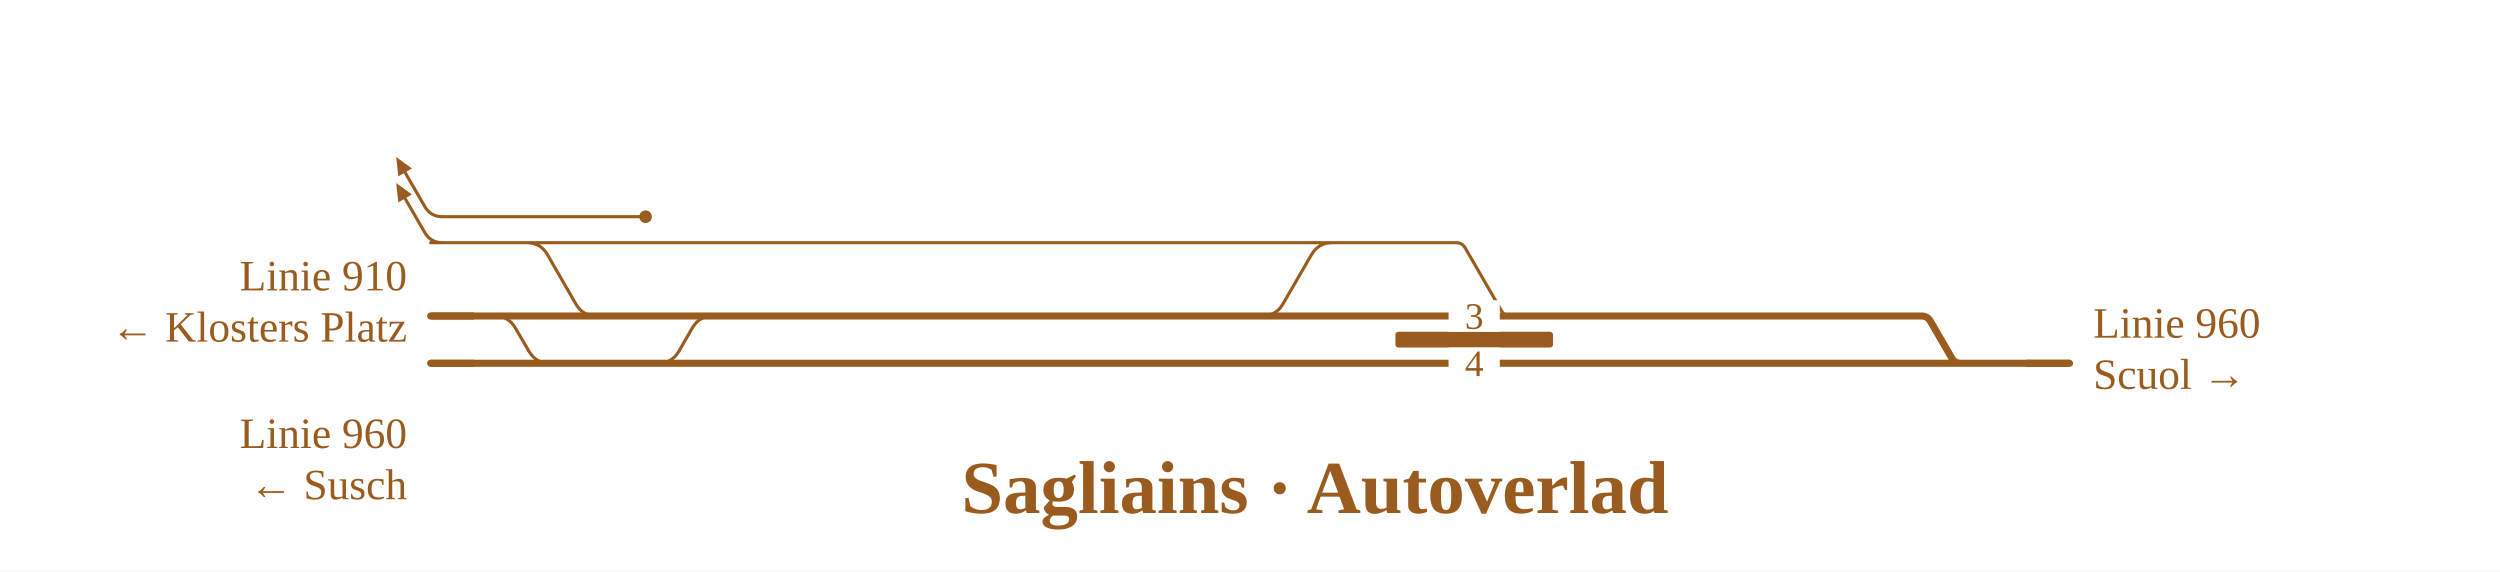
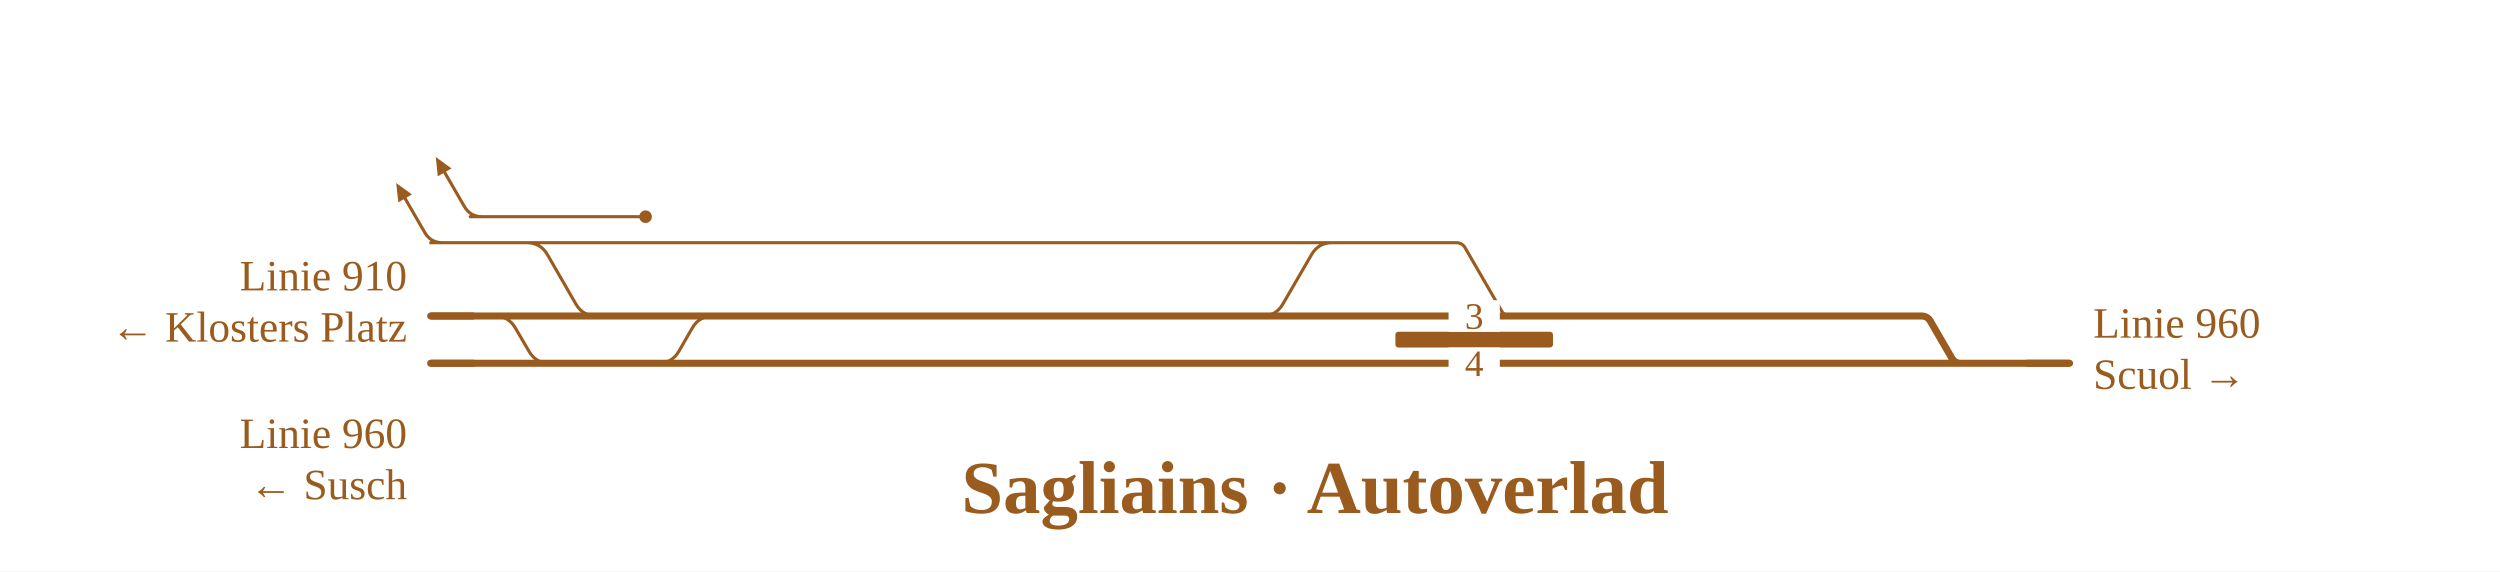
<svg xmlns="http://www.w3.org/2000/svg" viewBox="0 0 1269 290" width="1269" height="290" font-family="Fira Sans, Source Sans 3, Helvetica, Arial, sans-serif">
  <rect width="100%" height="100%" fill="#fff" />
  <g fill="none" stroke-linecap="round" stroke-linejoin="round">
-     <path d="M257.4,123.2H351.8 M251.1,160.4H251.1Q258.1,160.4 261.6,166.5L268.5,178.3Q272.0,184.4 279.0,184.4H318.3 M359.4,123.2H677.2 M677.2,123.2L691.2,123.2 M333.1,184.4H334.1Q341.1,184.4 344.6,178.3L351.4,166.5Q354.9,160.4 361.9,160.4H362.9 M224.6,110.0H327.7 M224.6,110.0Q218.6,110.0 215.6,104.8L205.6,87.5 M257.4,123.2H267.4Q274.4,123.2 277.9,129.3L292.3,154.3Q295.8,160.4 302.8,160.4H346.9 M218.6,123.2L257.4,123.2 M224.6,123.2Q218.6,123.2 215.6,118.0L205.6,100.7 M351.8,123.2H359.4 M639.7,160.4H640.7Q647.7,160.4 651.2,154.3L665.7,129.3Q669.2,123.2 676.2,123.2H677.2 M691.2,123.2H739.2M739.2,123.2H739.2Q742.2,123.2 743.7,125.8L762.2,157.8Q763.7,160.4 766.7,160.4H766.7" stroke="#9a5b1e" stroke-width="1.6" />
+     <path d="M257.4,123.2H351.8 M251.1,160.4H251.1Q258.1,160.4 261.6,166.5L268.5,178.3Q272.0,184.4 279.0,184.4H318.3 M359.4,123.2H677.2 M677.2,123.2L691.2,123.2 M333.1,184.4H334.1Q341.1,184.4 344.6,178.3L351.4,166.5Q354.9,160.4 361.9,160.4H362.9 M238.7,110.0L327.7,110.0 M244.7,110.0Q238.7,110.0 235.7,104.8L225.7,87.5 M257.4,123.2H267.4Q274.4,123.2 277.9,129.3L292.3,154.3Q295.8,160.4 302.8,160.4H346.9 M218.6,123.2L257.4,123.2 M224.6,123.2Q218.6,123.2 215.6,118.0L205.6,100.7 M351.8,123.2H359.4 M639.7,160.4H640.7Q647.7,160.4 651.2,154.3L665.7,129.3Q669.2,123.2 676.2,123.2H677.2 M691.2,123.2H739.2M739.2,123.2H739.2Q742.2,123.2 743.7,125.8L762.2,157.8Q763.7,160.4 766.7,160.4H766.7" stroke="#9a5b1e" stroke-width="1.6" />
    <path d="M995.3,184.4H1050.5 M360.5,184.4H900.9 M399.7,160.4H641.7 M641.7,160.4H749.3 M218.6,160.4H346.9 M218.6,184.4H318.3 M919.3,160.4H975.3M975.3,160.4H975.3Q978.4,160.4 979.9,163.1L990.7,181.7Q992.2,184.4 995.3,184.4H995.3 M901.1,160.4H919.3 M919.7,184.4H995.3 M900.9,184.4H919.7 M749.3,160.4H766.7 M766.7,160.4H901.1 M333.1,184.4H360.5 M318.3,184.4H333.1 M346.9,160.4L360.9,160.4 M360.9,160.4H399.7" stroke="#9a5b1e" stroke-width="3.6" />
  </g>
  <rect x="708.3" y="168.4" width="80.0" height="8" rx="1.5" fill="#9a5b1e" />
  <circle cx="327.7" cy="110.0" r="3.2" fill="#9a5b1e" />
-   <path d="M201.1,79.7L209.1,85.5L202.2,89.5Z" fill="#9a5b1e" data-pfeil="0" />
+   <path d="M221.2,79.7L229.2,85.5L222.2,89.5Z" fill="#9a5b1e" data-pfeil="0" />
  <path d="M201.1,92.9L209.1,98.7L202.2,102.7Z" fill="#9a5b1e" data-pfeil="1" />
  <rect x="735.3" y="176.4" width="26" height="16" fill="#fff" />
  <text x="748.3" y="190.9" font-size="19" text-anchor="middle" fill="#9a5b1e">4</text>
  <rect x="735.3" y="152.4" width="26" height="16" fill="#fff" />
  <text x="748.3" y="166.9" font-size="19" text-anchor="middle" fill="#9a5b1e">3</text>
  <path d="M1028.5,184.4H1050.5" stroke="#9a5b1e" stroke-width="3.6" fill="none" />
  <path d="M240.6,160.4H218.6" stroke="#9a5b1e" stroke-width="3.6" fill="none" />
  <path d="M240.6,184.4H218.6" stroke="#9a5b1e" stroke-width="3.6" fill="none" />
  <text x="1062.5" y="171.4" font-size="22" text-anchor="start" fill="#9a5b1e">Linie 960</text>
  <text x="1062.5" y="197.4" font-size="22" text-anchor="start" fill="#9a5b1e">Scuol →</text>
  <text x="206.6" y="147.4" font-size="22" text-anchor="end" fill="#9a5b1e">Linie 910</text>
  <text x="206.6" y="173.4" font-size="22" text-anchor="end" fill="#9a5b1e">← Klosters Platz</text>
  <text x="206.6" y="227.4" font-size="22" text-anchor="end" fill="#9a5b1e">Linie 960</text>
  <text x="206.6" y="253.4" font-size="22" text-anchor="end" fill="#9a5b1e">← Susch</text>
  <text x="667.5" y="260.4" font-size="38" font-weight="700" text-anchor="middle" fill="#9a5b1e">Sagliains · Autoverlad</text>
</svg>
